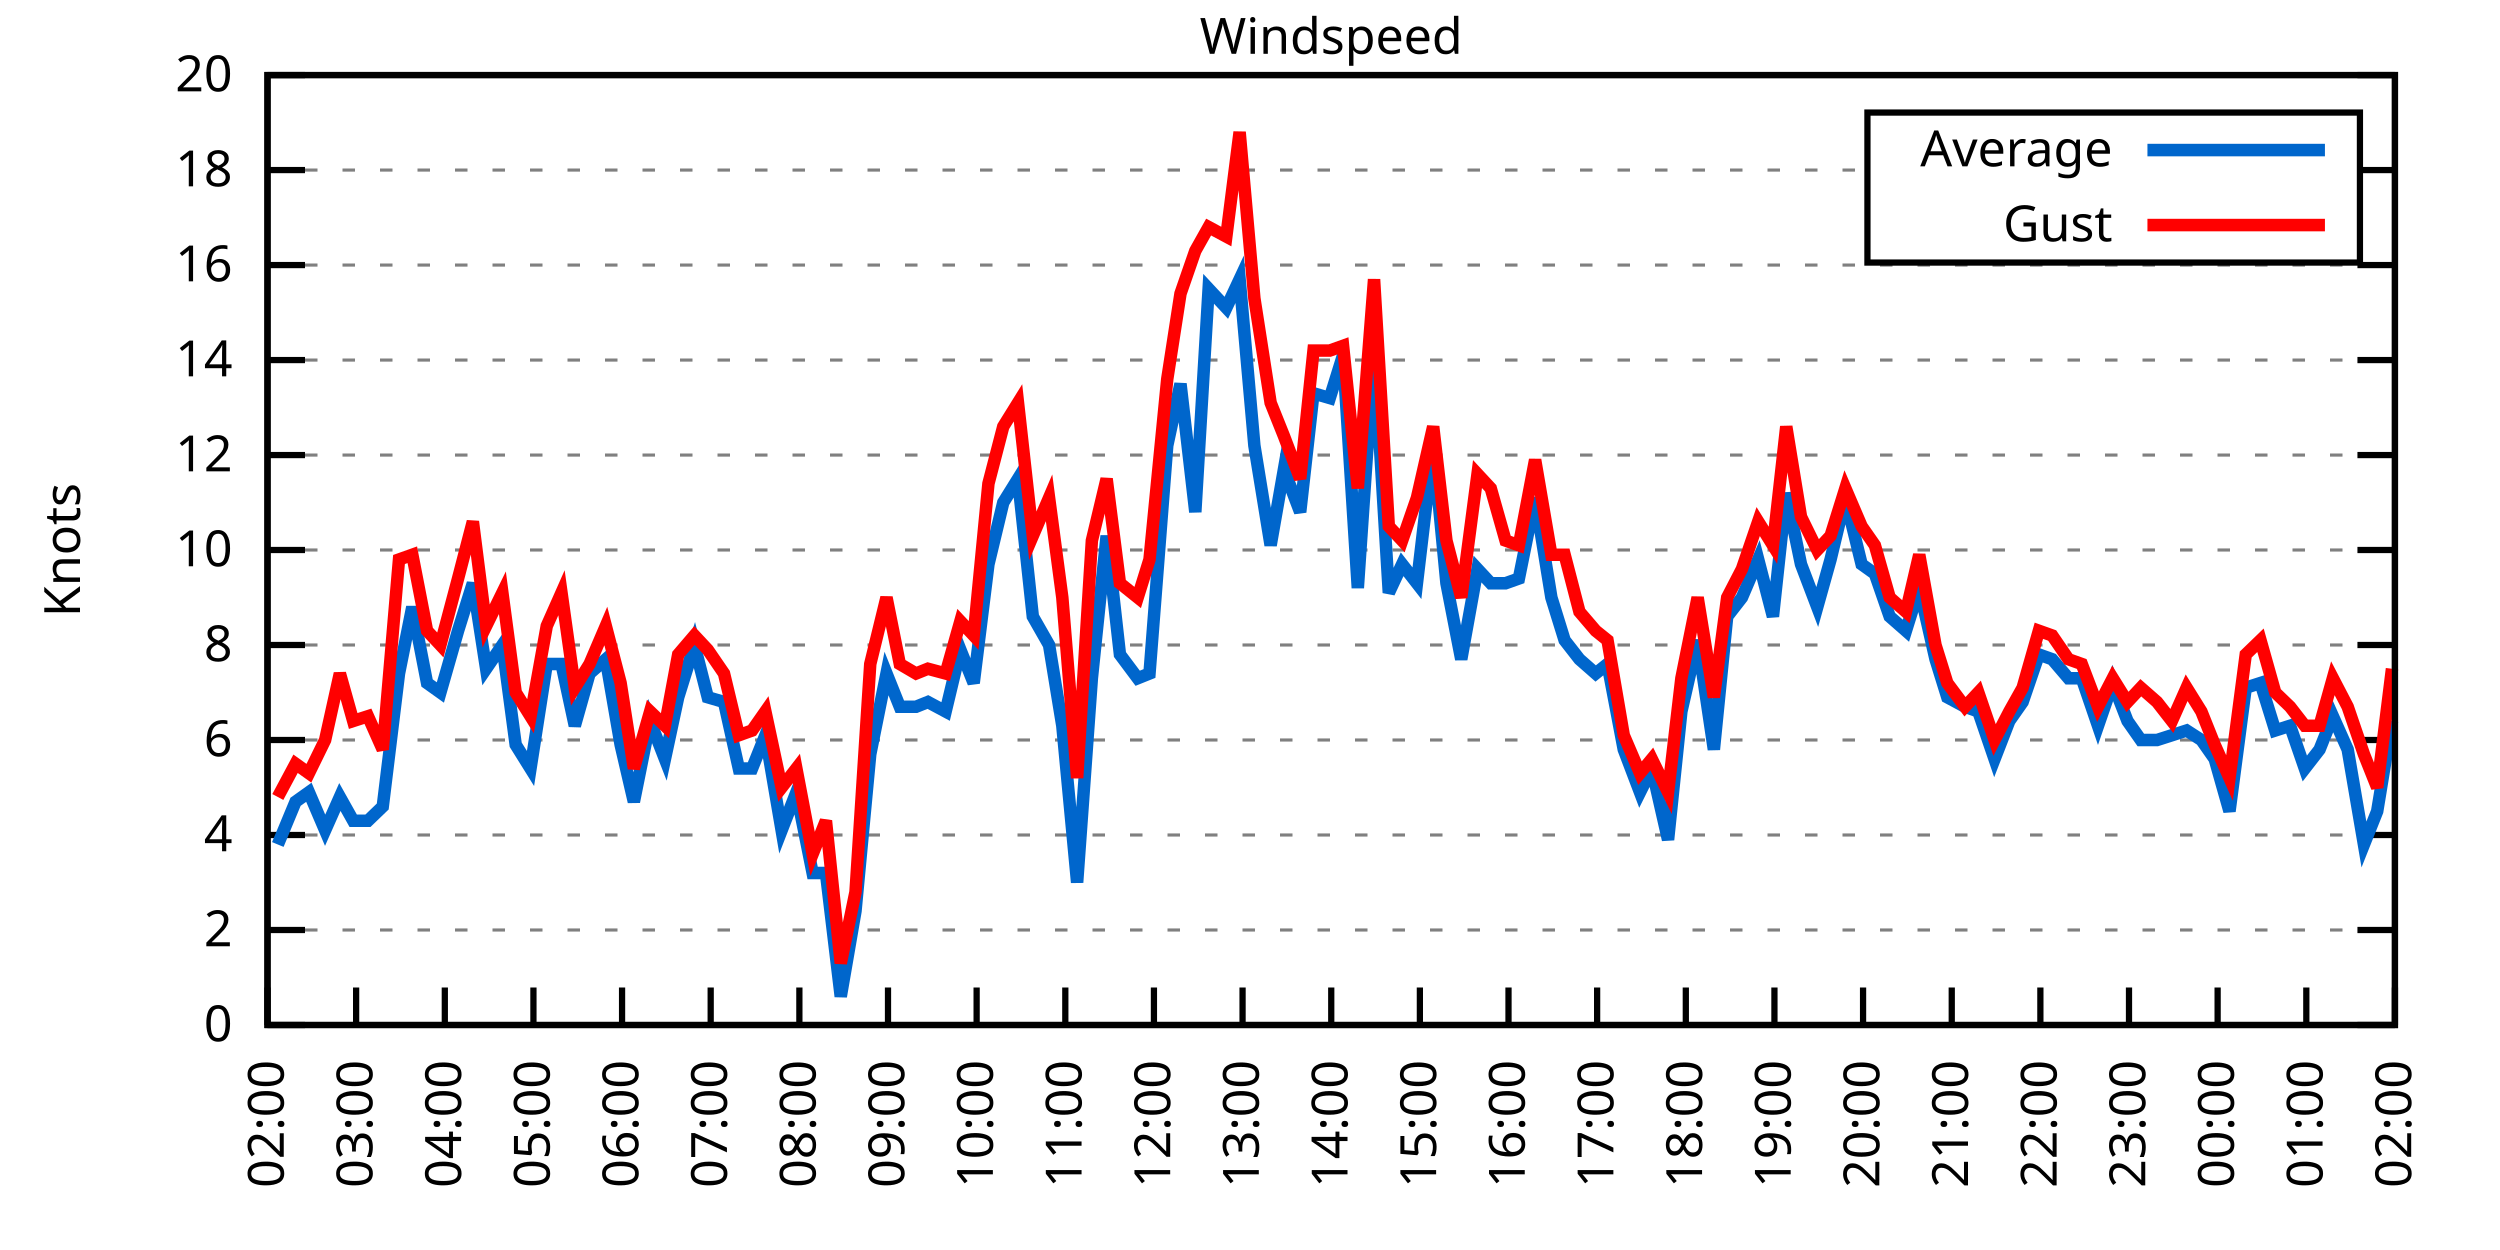
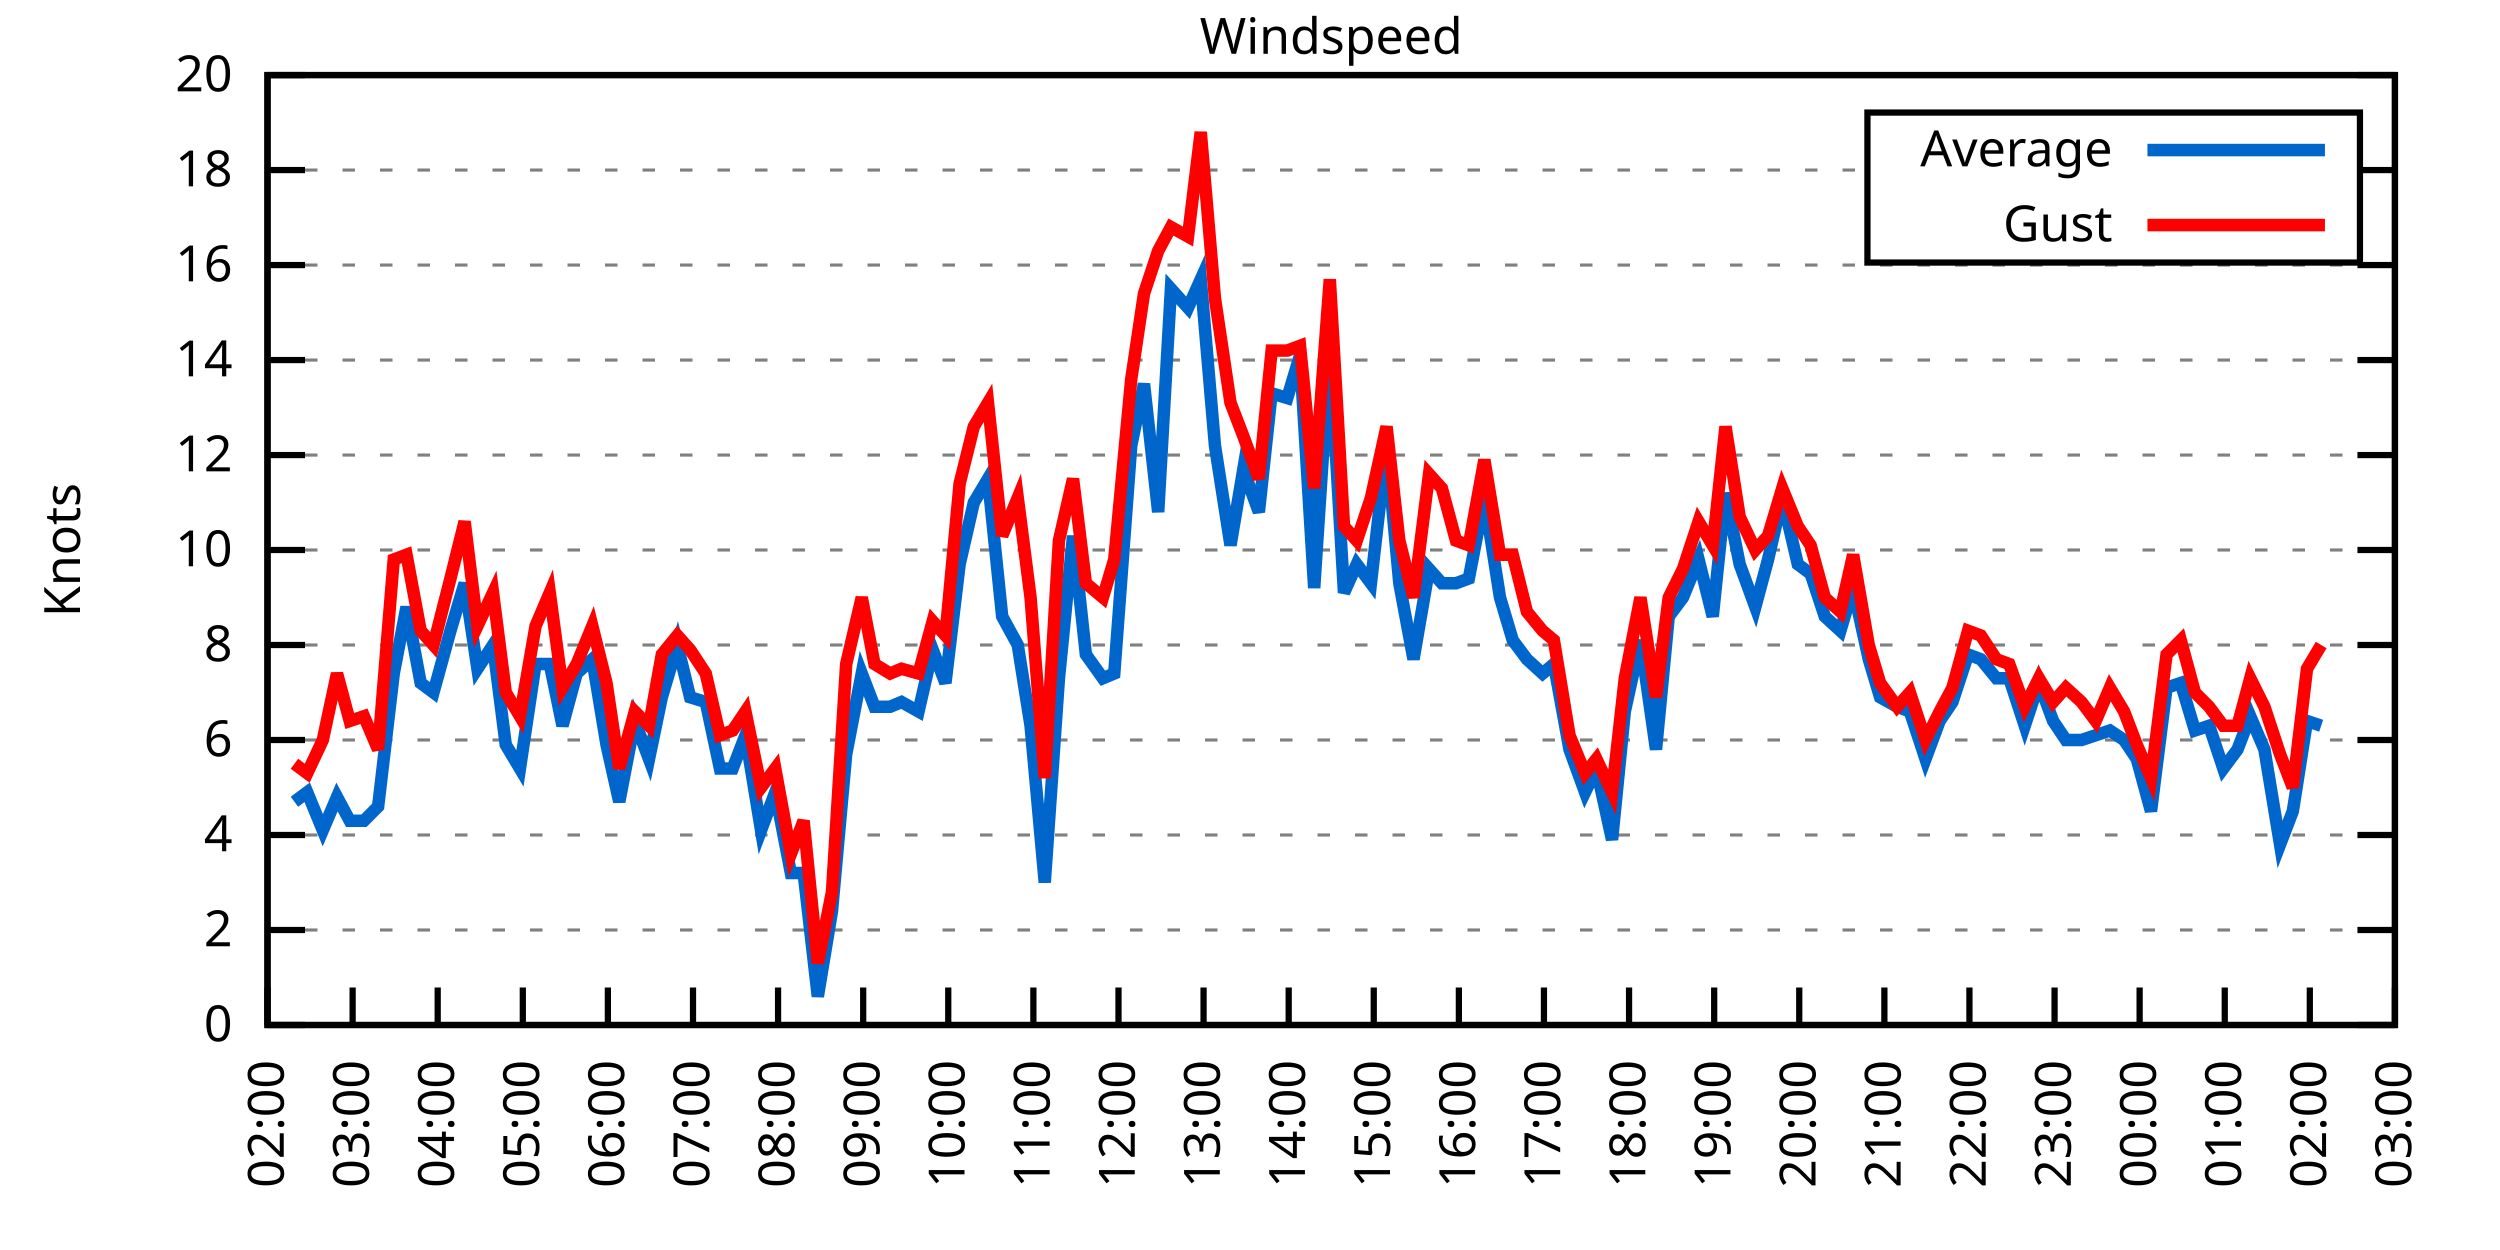
<svg xmlns="http://www.w3.org/2000/svg" xmlns:xlink="http://www.w3.org/1999/xlink" width="400" height="200" viewBox="0 0 400 200">
  <g id="gnuplot_canvas">
    <rect x="0" y="0" width="400" height="200" fill="none" />
    <defs>
      <circle id="gpDot" r="0.5" stroke-width="0.5" stroke="currentColor" />
      <path id="gpPt0" stroke-width="0.333" stroke="currentColor" d="M-1,0 h2 M0,-1 v2" />
      <path id="gpPt1" stroke-width="0.333" stroke="currentColor" d="M-1,-1 L1,1 M1,-1 L-1,1" />
      <path id="gpPt2" stroke-width="0.333" stroke="currentColor" d="M-1,0 L1,0 M0,-1 L0,1 M-1,-1 L1,1 M-1,1 L1,-1" />
      <rect id="gpPt3" stroke-width="0.333" stroke="currentColor" x="-1" y="-1" width="2" height="2" />
      <rect id="gpPt4" stroke-width="0.333" stroke="currentColor" fill="currentColor" x="-1" y="-1" width="2" height="2" />
      <circle id="gpPt5" stroke-width="0.333" stroke="currentColor" cx="0" cy="0" r="1" />
      <use xlink:href="#gpPt5" id="gpPt6" fill="currentColor" stroke="none" />
      <path id="gpPt7" stroke-width="0.333" stroke="currentColor" d="M0,-1.33 L-1.33,0.67 L1.33,0.67 z" />
      <use xlink:href="#gpPt7" id="gpPt8" fill="currentColor" stroke="none" />
      <use xlink:href="#gpPt7" id="gpPt9" stroke="currentColor" transform="rotate(180)" />
      <use xlink:href="#gpPt9" id="gpPt10" fill="currentColor" stroke="none" />
      <use xlink:href="#gpPt3" id="gpPt11" stroke="currentColor" transform="rotate(45)" />
      <use xlink:href="#gpPt11" id="gpPt12" fill="currentColor" stroke="none" />
      <path id="gpPt13" stroke-width="0.333" stroke="currentColor" d="M0,1.330 L1.265,0.411 L0.782,-1.067 L-0.782,-1.076 L-1.265,0.411 z" />
      <use xlink:href="#gpPt13" id="gpPt14" fill="currentColor" stroke="none" />
      <filter id="textbox" filterUnits="objectBoundingBox" x="0" y="0" height="1" width="1">
        <feFlood flood-color="white" flood-opacity="1" result="bgnd" />
        <feComposite in="SourceGraphic" in2="bgnd" operator="atop" />
      </filter>
      <filter id="greybox" filterUnits="objectBoundingBox" x="0" y="0" height="1" width="1">
        <feFlood flood-color="lightgrey" flood-opacity="1" result="grey" />
        <feComposite in="SourceGraphic" in2="grey" operator="atop" />
      </filter>
    </defs>
    <g fill="none" color="white" stroke="currentColor" stroke-width="1.00" stroke-linecap="butt" stroke-linejoin="miter">
</g>
    <g fill="none" color="black" stroke="currentColor" stroke-width="1.00" stroke-linecap="butt" stroke-linejoin="miter">
      <g stroke="none" shape-rendering="crispEdges">
        <polygon fill="rgb(255, 255, 255)" points="42.80,164.00 383.18,164.00 383.18,12.02 42.80,12.02 " />
      </g>
    </g>
    <g fill="none" color="black" stroke="currentColor" stroke-width="1.00" stroke-linecap="butt" stroke-linejoin="miter">
</g>
    <g fill="none" color="black" stroke="black" stroke-width="0.50" stroke-linecap="butt" stroke-linejoin="miter">
</g>
    <g fill="none" color="gray" stroke="currentColor" stroke-width="0.50" stroke-linecap="butt" stroke-linejoin="miter">
      <path stroke="gray" stroke-dasharray="2,4" class="gridline" d="M42.80,164.00 L383.19,164.00  " />
    </g>
    <g fill="none" color="gray" stroke="gray" stroke-width="1.00" stroke-linecap="butt" stroke-linejoin="miter">
</g>
    <g fill="none" color="black" stroke="currentColor" stroke-width="1.00" stroke-linecap="butt" stroke-linejoin="miter">
      <path stroke="black" d="M42.80,164.00 L48.80,164.00 M383.19,164.00 L377.19,164.00  " />
      <g transform="translate(37.20,166.60)" stroke="none" fill="black" font-family="Sans" font-size="8.00" text-anchor="end">
        <text>
          <tspan font-family="Sans"> 0</tspan>
        </text>
      </g>
    </g>
    <g fill="none" color="black" stroke="currentColor" stroke-width="1.00" stroke-linecap="butt" stroke-linejoin="miter">
</g>
    <g fill="none" color="black" stroke="black" stroke-width="0.50" stroke-linecap="butt" stroke-linejoin="miter">
</g>
    <g fill="none" color="gray" stroke="currentColor" stroke-width="0.50" stroke-linecap="butt" stroke-linejoin="miter">
      <path stroke="gray" stroke-dasharray="2,4" class="gridline" d="M42.80,148.80 L383.19,148.80  " />
    </g>
    <g fill="none" color="gray" stroke="gray" stroke-width="1.00" stroke-linecap="butt" stroke-linejoin="miter">
</g>
    <g fill="none" color="black" stroke="currentColor" stroke-width="1.00" stroke-linecap="butt" stroke-linejoin="miter">
      <path stroke="black" d="M42.80,148.80 L48.80,148.80 M383.19,148.80 L377.19,148.80  " />
      <g transform="translate(37.20,151.40)" stroke="none" fill="black" font-family="Sans" font-size="8.00" text-anchor="end">
        <text>
          <tspan font-family="Sans"> 2</tspan>
        </text>
      </g>
    </g>
    <g fill="none" color="black" stroke="currentColor" stroke-width="1.00" stroke-linecap="butt" stroke-linejoin="miter">
</g>
    <g fill="none" color="black" stroke="black" stroke-width="0.50" stroke-linecap="butt" stroke-linejoin="miter">
</g>
    <g fill="none" color="gray" stroke="currentColor" stroke-width="0.50" stroke-linecap="butt" stroke-linejoin="miter">
      <path stroke="gray" stroke-dasharray="2,4" class="gridline" d="M42.80,133.60 L383.19,133.60  " />
    </g>
    <g fill="none" color="gray" stroke="gray" stroke-width="1.00" stroke-linecap="butt" stroke-linejoin="miter">
</g>
    <g fill="none" color="black" stroke="currentColor" stroke-width="1.00" stroke-linecap="butt" stroke-linejoin="miter">
      <path stroke="black" d="M42.80,133.60 L48.80,133.60 M383.19,133.60 L377.19,133.60  " />
      <g transform="translate(37.20,136.20)" stroke="none" fill="black" font-family="Sans" font-size="8.00" text-anchor="end">
        <text>
          <tspan font-family="Sans"> 4</tspan>
        </text>
      </g>
    </g>
    <g fill="none" color="black" stroke="currentColor" stroke-width="1.00" stroke-linecap="butt" stroke-linejoin="miter">
</g>
    <g fill="none" color="black" stroke="black" stroke-width="0.50" stroke-linecap="butt" stroke-linejoin="miter">
</g>
    <g fill="none" color="gray" stroke="currentColor" stroke-width="0.50" stroke-linecap="butt" stroke-linejoin="miter">
      <path stroke="gray" stroke-dasharray="2,4" class="gridline" d="M42.80,118.40 L383.19,118.40  " />
    </g>
    <g fill="none" color="gray" stroke="gray" stroke-width="1.00" stroke-linecap="butt" stroke-linejoin="miter">
</g>
    <g fill="none" color="black" stroke="currentColor" stroke-width="1.00" stroke-linecap="butt" stroke-linejoin="miter">
      <path stroke="black" d="M42.80,118.40 L48.80,118.40 M383.19,118.40 L377.19,118.40  " />
      <g transform="translate(37.20,121.00)" stroke="none" fill="black" font-family="Sans" font-size="8.00" text-anchor="end">
        <text>
          <tspan font-family="Sans"> 6</tspan>
        </text>
      </g>
    </g>
    <g fill="none" color="black" stroke="currentColor" stroke-width="1.00" stroke-linecap="butt" stroke-linejoin="miter">
</g>
    <g fill="none" color="black" stroke="black" stroke-width="0.50" stroke-linecap="butt" stroke-linejoin="miter">
</g>
    <g fill="none" color="gray" stroke="currentColor" stroke-width="0.50" stroke-linecap="butt" stroke-linejoin="miter">
      <path stroke="gray" stroke-dasharray="2,4" class="gridline" d="M42.80,103.20 L383.19,103.20  " />
    </g>
    <g fill="none" color="gray" stroke="gray" stroke-width="1.00" stroke-linecap="butt" stroke-linejoin="miter">
</g>
    <g fill="none" color="black" stroke="currentColor" stroke-width="1.00" stroke-linecap="butt" stroke-linejoin="miter">
      <path stroke="black" d="M42.80,103.20 L48.80,103.20 M383.19,103.20 L377.19,103.20  " />
      <g transform="translate(37.20,105.80)" stroke="none" fill="black" font-family="Sans" font-size="8.00" text-anchor="end">
        <text>
          <tspan font-family="Sans"> 8</tspan>
        </text>
      </g>
    </g>
    <g fill="none" color="black" stroke="currentColor" stroke-width="1.00" stroke-linecap="butt" stroke-linejoin="miter">
</g>
    <g fill="none" color="black" stroke="black" stroke-width="0.50" stroke-linecap="butt" stroke-linejoin="miter">
</g>
    <g fill="none" color="gray" stroke="currentColor" stroke-width="0.50" stroke-linecap="butt" stroke-linejoin="miter">
      <path stroke="gray" stroke-dasharray="2,4" class="gridline" d="M42.80,88.00 L383.19,88.00  " />
    </g>
    <g fill="none" color="gray" stroke="gray" stroke-width="1.00" stroke-linecap="butt" stroke-linejoin="miter">
</g>
    <g fill="none" color="black" stroke="currentColor" stroke-width="1.00" stroke-linecap="butt" stroke-linejoin="miter">
      <path stroke="black" d="M42.80,88.00 L48.80,88.00 M383.19,88.00 L377.19,88.00  " />
      <g transform="translate(37.20,90.60)" stroke="none" fill="black" font-family="Sans" font-size="8.00" text-anchor="end">
        <text>
          <tspan font-family="Sans"> 10</tspan>
        </text>
      </g>
    </g>
    <g fill="none" color="black" stroke="currentColor" stroke-width="1.00" stroke-linecap="butt" stroke-linejoin="miter">
</g>
    <g fill="none" color="black" stroke="black" stroke-width="0.50" stroke-linecap="butt" stroke-linejoin="miter">
</g>
    <g fill="none" color="gray" stroke="currentColor" stroke-width="0.50" stroke-linecap="butt" stroke-linejoin="miter">
      <path stroke="gray" stroke-dasharray="2,4" class="gridline" d="M42.80,72.81 L383.19,72.81  " />
    </g>
    <g fill="none" color="gray" stroke="gray" stroke-width="1.00" stroke-linecap="butt" stroke-linejoin="miter">
</g>
    <g fill="none" color="black" stroke="currentColor" stroke-width="1.00" stroke-linecap="butt" stroke-linejoin="miter">
      <path stroke="black" d="M42.80,72.81 L48.80,72.81 M383.19,72.81 L377.19,72.81  " />
      <g transform="translate(37.20,75.41)" stroke="none" fill="black" font-family="Sans" font-size="8.00" text-anchor="end">
        <text>
          <tspan font-family="Sans"> 12</tspan>
        </text>
      </g>
    </g>
    <g fill="none" color="black" stroke="currentColor" stroke-width="1.00" stroke-linecap="butt" stroke-linejoin="miter">
</g>
    <g fill="none" color="black" stroke="black" stroke-width="0.50" stroke-linecap="butt" stroke-linejoin="miter">
</g>
    <g fill="none" color="gray" stroke="currentColor" stroke-width="0.50" stroke-linecap="butt" stroke-linejoin="miter">
      <path stroke="gray" stroke-dasharray="2,4" class="gridline" d="M42.80,57.61 L383.19,57.61  " />
    </g>
    <g fill="none" color="gray" stroke="gray" stroke-width="1.00" stroke-linecap="butt" stroke-linejoin="miter">
</g>
    <g fill="none" color="black" stroke="currentColor" stroke-width="1.00" stroke-linecap="butt" stroke-linejoin="miter">
      <path stroke="black" d="M42.80,57.61 L48.80,57.61 M383.19,57.61 L377.19,57.61  " />
      <g transform="translate(37.20,60.21)" stroke="none" fill="black" font-family="Sans" font-size="8.00" text-anchor="end">
        <text>
          <tspan font-family="Sans"> 14</tspan>
        </text>
      </g>
    </g>
    <g fill="none" color="black" stroke="currentColor" stroke-width="1.00" stroke-linecap="butt" stroke-linejoin="miter">
</g>
    <g fill="none" color="black" stroke="black" stroke-width="0.50" stroke-linecap="butt" stroke-linejoin="miter">
</g>
    <g fill="none" color="gray" stroke="currentColor" stroke-width="0.50" stroke-linecap="butt" stroke-linejoin="miter">
      <path stroke="gray" stroke-dasharray="2,4" class="gridline" d="M42.80,42.41 L383.19,42.41  " />
    </g>
    <g fill="none" color="gray" stroke="gray" stroke-width="1.00" stroke-linecap="butt" stroke-linejoin="miter">
</g>
    <g fill="none" color="black" stroke="currentColor" stroke-width="1.00" stroke-linecap="butt" stroke-linejoin="miter">
      <path stroke="black" d="M42.80,42.41 L48.80,42.41 M383.19,42.41 L377.19,42.41  " />
      <g transform="translate(37.20,45.01)" stroke="none" fill="black" font-family="Sans" font-size="8.00" text-anchor="end">
        <text>
          <tspan font-family="Sans"> 16</tspan>
        </text>
      </g>
    </g>
    <g fill="none" color="black" stroke="currentColor" stroke-width="1.00" stroke-linecap="butt" stroke-linejoin="miter">
</g>
    <g fill="none" color="black" stroke="black" stroke-width="0.50" stroke-linecap="butt" stroke-linejoin="miter">
</g>
    <g fill="none" color="gray" stroke="currentColor" stroke-width="0.50" stroke-linecap="butt" stroke-linejoin="miter">
      <path stroke="gray" stroke-dasharray="2,4" class="gridline" d="M42.80,27.21 L298.79,27.21 M377.59,27.21 L383.19,27.21  " />
    </g>
    <g fill="none" color="gray" stroke="gray" stroke-width="1.00" stroke-linecap="butt" stroke-linejoin="miter">
</g>
    <g fill="none" color="black" stroke="currentColor" stroke-width="1.00" stroke-linecap="butt" stroke-linejoin="miter">
      <path stroke="black" d="M42.80,27.21 L48.80,27.21 M383.19,27.21 L377.19,27.21  " />
      <g transform="translate(37.20,29.81)" stroke="none" fill="black" font-family="Sans" font-size="8.00" text-anchor="end">
        <text>
          <tspan font-family="Sans"> 18</tspan>
        </text>
      </g>
    </g>
    <g fill="none" color="black" stroke="currentColor" stroke-width="1.00" stroke-linecap="butt" stroke-linejoin="miter">
</g>
    <g fill="none" color="black" stroke="black" stroke-width="0.50" stroke-linecap="butt" stroke-linejoin="miter">
</g>
    <g fill="none" color="gray" stroke="currentColor" stroke-width="0.50" stroke-linecap="butt" stroke-linejoin="miter">
      <path stroke="gray" stroke-dasharray="2,4" class="gridline" d="M42.80,12.01 L383.19,12.01  " />
    </g>
    <g fill="none" color="gray" stroke="gray" stroke-width="1.00" stroke-linecap="butt" stroke-linejoin="miter">
</g>
    <g fill="none" color="black" stroke="currentColor" stroke-width="1.00" stroke-linecap="butt" stroke-linejoin="miter">
      <path stroke="black" d="M42.80,12.01 L48.80,12.01 M383.19,12.01 L377.19,12.01  " />
      <g transform="translate(37.20,14.61)" stroke="none" fill="black" font-family="Sans" font-size="8.00" text-anchor="end">
        <text>
          <tspan font-family="Sans"> 20</tspan>
        </text>
      </g>
    </g>
    <g fill="none" color="black" stroke="currentColor" stroke-width="1.00" stroke-linecap="butt" stroke-linejoin="miter">
      <path stroke="black" d="M42.80,164.00 L42.80,158.00  " />
      <g transform="translate(45.40,169.60) rotate(270.00)" stroke="none" fill="black" font-family="Sans" font-size="8.00" text-anchor="end">
        <text>
          <tspan font-family="Sans">02:00</tspan>
        </text>
      </g>
    </g>
    <g fill="none" color="black" stroke="currentColor" stroke-width="1.00" stroke-linecap="butt" stroke-linejoin="miter">
-       <path stroke="black" d="M56.98,164.00 L56.98,158.00  " />
-       <g transform="translate(59.58,169.60) rotate(270.00)" stroke="none" fill="black" font-family="Sans" font-size="8.00" text-anchor="end">
+       <path stroke="black" d="M56.42,164.00 L56.42,158.00  " />
+       <g transform="translate(59.02,169.60) rotate(270.00)" stroke="none" fill="black" font-family="Sans" font-size="8.00" text-anchor="end">
        <text>
          <tspan font-family="Sans">03:00</tspan>
        </text>
      </g>
    </g>
    <g fill="none" color="black" stroke="currentColor" stroke-width="1.00" stroke-linecap="butt" stroke-linejoin="miter">
-       <path stroke="black" d="M71.17,164.00 L71.17,158.00  " />
-       <g transform="translate(73.77,169.60) rotate(270.00)" stroke="none" fill="black" font-family="Sans" font-size="8.00" text-anchor="end">
+       <path stroke="black" d="M70.03,164.00 L70.03,158.00  " />
+       <g transform="translate(72.63,169.60) rotate(270.00)" stroke="none" fill="black" font-family="Sans" font-size="8.00" text-anchor="end">
        <text>
          <tspan font-family="Sans">04:00</tspan>
        </text>
      </g>
    </g>
    <g fill="none" color="black" stroke="currentColor" stroke-width="1.00" stroke-linecap="butt" stroke-linejoin="miter">
-       <path stroke="black" d="M85.35,164.00 L85.35,158.00  " />
-       <g transform="translate(87.95,169.60) rotate(270.00)" stroke="none" fill="black" font-family="Sans" font-size="8.00" text-anchor="end">
+       <path stroke="black" d="M83.65,164.00 L83.65,158.00  " />
+       <g transform="translate(86.25,169.60) rotate(270.00)" stroke="none" fill="black" font-family="Sans" font-size="8.00" text-anchor="end">
        <text>
          <tspan font-family="Sans">05:00</tspan>
        </text>
      </g>
    </g>
    <g fill="none" color="black" stroke="currentColor" stroke-width="1.00" stroke-linecap="butt" stroke-linejoin="miter">
-       <path stroke="black" d="M99.53,164.00 L99.53,158.00  " />
-       <g transform="translate(102.13,169.60) rotate(270.00)" stroke="none" fill="black" font-family="Sans" font-size="8.00" text-anchor="end">
+       <path stroke="black" d="M97.26,164.00 L97.26,158.00  " />
+       <g transform="translate(99.86,169.60) rotate(270.00)" stroke="none" fill="black" font-family="Sans" font-size="8.00" text-anchor="end">
        <text>
          <tspan font-family="Sans">06:00</tspan>
        </text>
      </g>
    </g>
    <g fill="none" color="black" stroke="currentColor" stroke-width="1.00" stroke-linecap="butt" stroke-linejoin="miter">
-       <path stroke="black" d="M113.71,164.00 L113.71,158.00  " />
-       <g transform="translate(116.31,169.60) rotate(270.00)" stroke="none" fill="black" font-family="Sans" font-size="8.00" text-anchor="end">
+       <path stroke="black" d="M110.88,164.00 L110.88,158.00  " />
+       <g transform="translate(113.48,169.60) rotate(270.00)" stroke="none" fill="black" font-family="Sans" font-size="8.00" text-anchor="end">
        <text>
          <tspan font-family="Sans">07:00</tspan>
        </text>
      </g>
    </g>
    <g fill="none" color="black" stroke="currentColor" stroke-width="1.00" stroke-linecap="butt" stroke-linejoin="miter">
-       <path stroke="black" d="M127.90,164.00 L127.90,158.00  " />
-       <g transform="translate(130.50,169.60) rotate(270.00)" stroke="none" fill="black" font-family="Sans" font-size="8.00" text-anchor="end">
+       <path stroke="black" d="M124.49,164.00 L124.49,158.00  " />
+       <g transform="translate(127.09,169.60) rotate(270.00)" stroke="none" fill="black" font-family="Sans" font-size="8.00" text-anchor="end">
        <text>
          <tspan font-family="Sans">08:00</tspan>
        </text>
      </g>
    </g>
    <g fill="none" color="black" stroke="currentColor" stroke-width="1.00" stroke-linecap="butt" stroke-linejoin="miter">
-       <path stroke="black" d="M142.08,164.00 L142.08,158.00  " />
-       <g transform="translate(144.68,169.60) rotate(270.00)" stroke="none" fill="black" font-family="Sans" font-size="8.00" text-anchor="end">
+       <path stroke="black" d="M138.11,164.00 L138.11,158.00  " />
+       <g transform="translate(140.71,169.60) rotate(270.00)" stroke="none" fill="black" font-family="Sans" font-size="8.00" text-anchor="end">
        <text>
          <tspan font-family="Sans">09:00</tspan>
        </text>
      </g>
    </g>
    <g fill="none" color="black" stroke="currentColor" stroke-width="1.00" stroke-linecap="butt" stroke-linejoin="miter">
-       <path stroke="black" d="M156.26,164.00 L156.26,158.00  " />
-       <g transform="translate(158.86,169.60) rotate(270.00)" stroke="none" fill="black" font-family="Sans" font-size="8.00" text-anchor="end">
+       <path stroke="black" d="M151.72,164.00 L151.72,158.00  " />
+       <g transform="translate(154.32,169.60) rotate(270.00)" stroke="none" fill="black" font-family="Sans" font-size="8.00" text-anchor="end">
        <text>
          <tspan font-family="Sans">10:00</tspan>
        </text>
      </g>
    </g>
    <g fill="none" color="black" stroke="currentColor" stroke-width="1.00" stroke-linecap="butt" stroke-linejoin="miter">
-       <path stroke="black" d="M170.45,164.00 L170.45,158.00  " />
-       <g transform="translate(173.05,169.60) rotate(270.00)" stroke="none" fill="black" font-family="Sans" font-size="8.00" text-anchor="end">
+       <path stroke="black" d="M165.34,164.00 L165.34,158.00  " />
+       <g transform="translate(167.94,169.60) rotate(270.00)" stroke="none" fill="black" font-family="Sans" font-size="8.00" text-anchor="end">
        <text>
          <tspan font-family="Sans">11:00</tspan>
        </text>
      </g>
    </g>
    <g fill="none" color="black" stroke="currentColor" stroke-width="1.00" stroke-linecap="butt" stroke-linejoin="miter">
-       <path stroke="black" d="M184.63,164.00 L184.63,158.00  " />
-       <g transform="translate(187.23,169.60) rotate(270.00)" stroke="none" fill="black" font-family="Sans" font-size="8.00" text-anchor="end">
+       <path stroke="black" d="M178.96,164.00 L178.96,158.00  " />
+       <g transform="translate(181.56,169.60) rotate(270.00)" stroke="none" fill="black" font-family="Sans" font-size="8.00" text-anchor="end">
        <text>
          <tspan font-family="Sans">12:00</tspan>
        </text>
      </g>
    </g>
    <g fill="none" color="black" stroke="currentColor" stroke-width="1.00" stroke-linecap="butt" stroke-linejoin="miter">
-       <path stroke="black" d="M198.81,164.00 L198.81,158.00  " />
-       <g transform="translate(201.41,169.60) rotate(270.00)" stroke="none" fill="black" font-family="Sans" font-size="8.00" text-anchor="end">
+       <path stroke="black" d="M192.57,164.00 L192.57,158.00  " />
+       <g transform="translate(195.17,169.60) rotate(270.00)" stroke="none" fill="black" font-family="Sans" font-size="8.00" text-anchor="end">
        <text>
          <tspan font-family="Sans">13:00</tspan>
        </text>
      </g>
    </g>
    <g fill="none" color="black" stroke="currentColor" stroke-width="1.00" stroke-linecap="butt" stroke-linejoin="miter">
-       <path stroke="black" d="M213.00,164.00 L213.00,158.00  " />
-       <g transform="translate(215.60,169.60) rotate(270.00)" stroke="none" fill="black" font-family="Sans" font-size="8.00" text-anchor="end">
+       <path stroke="black" d="M206.19,164.00 L206.19,158.00  " />
+       <g transform="translate(208.79,169.60) rotate(270.00)" stroke="none" fill="black" font-family="Sans" font-size="8.00" text-anchor="end">
        <text>
          <tspan font-family="Sans">14:00</tspan>
        </text>
      </g>
    </g>
    <g fill="none" color="black" stroke="currentColor" stroke-width="1.00" stroke-linecap="butt" stroke-linejoin="miter">
-       <path stroke="black" d="M227.18,164.00 L227.18,158.00  " />
-       <g transform="translate(229.78,169.60) rotate(270.00)" stroke="none" fill="black" font-family="Sans" font-size="8.00" text-anchor="end">
+       <path stroke="black" d="M219.80,164.00 L219.80,158.00  " />
+       <g transform="translate(222.40,169.60) rotate(270.00)" stroke="none" fill="black" font-family="Sans" font-size="8.00" text-anchor="end">
        <text>
          <tspan font-family="Sans">15:00</tspan>
        </text>
      </g>
    </g>
    <g fill="none" color="black" stroke="currentColor" stroke-width="1.00" stroke-linecap="butt" stroke-linejoin="miter">
-       <path stroke="black" d="M241.36,164.00 L241.36,158.00  " />
-       <g transform="translate(243.96,169.60) rotate(270.00)" stroke="none" fill="black" font-family="Sans" font-size="8.00" text-anchor="end">
+       <path stroke="black" d="M233.42,164.00 L233.42,158.00  " />
+       <g transform="translate(236.02,169.60) rotate(270.00)" stroke="none" fill="black" font-family="Sans" font-size="8.00" text-anchor="end">
        <text>
          <tspan font-family="Sans">16:00</tspan>
        </text>
      </g>
    </g>
    <g fill="none" color="black" stroke="currentColor" stroke-width="1.00" stroke-linecap="butt" stroke-linejoin="miter">
-       <path stroke="black" d="M255.54,164.00 L255.54,158.00  " />
-       <g transform="translate(258.14,169.60) rotate(270.00)" stroke="none" fill="black" font-family="Sans" font-size="8.00" text-anchor="end">
+       <path stroke="black" d="M247.03,164.00 L247.03,158.00  " />
+       <g transform="translate(249.63,169.60) rotate(270.00)" stroke="none" fill="black" font-family="Sans" font-size="8.00" text-anchor="end">
        <text>
          <tspan font-family="Sans">17:00</tspan>
        </text>
      </g>
    </g>
    <g fill="none" color="black" stroke="currentColor" stroke-width="1.00" stroke-linecap="butt" stroke-linejoin="miter">
-       <path stroke="black" d="M269.73,164.00 L269.73,158.00  " />
-       <g transform="translate(272.33,169.60) rotate(270.00)" stroke="none" fill="black" font-family="Sans" font-size="8.00" text-anchor="end">
+       <path stroke="black" d="M260.65,164.00 L260.65,158.00  " />
+       <g transform="translate(263.25,169.60) rotate(270.00)" stroke="none" fill="black" font-family="Sans" font-size="8.00" text-anchor="end">
        <text>
          <tspan font-family="Sans">18:00</tspan>
        </text>
      </g>
    </g>
    <g fill="none" color="black" stroke="currentColor" stroke-width="1.00" stroke-linecap="butt" stroke-linejoin="miter">
-       <path stroke="black" d="M283.91,164.00 L283.91,158.00  " />
-       <g transform="translate(286.51,169.60) rotate(270.00)" stroke="none" fill="black" font-family="Sans" font-size="8.00" text-anchor="end">
+       <path stroke="black" d="M274.27,164.00 L274.27,158.00  " />
+       <g transform="translate(276.87,169.60) rotate(270.00)" stroke="none" fill="black" font-family="Sans" font-size="8.00" text-anchor="end">
        <text>
          <tspan font-family="Sans">19:00</tspan>
        </text>
      </g>
    </g>
    <g fill="none" color="black" stroke="currentColor" stroke-width="1.00" stroke-linecap="butt" stroke-linejoin="miter">
-       <path stroke="black" d="M298.09,164.00 L298.09,158.00  " />
-       <g transform="translate(300.69,169.60) rotate(270.00)" stroke="none" fill="black" font-family="Sans" font-size="8.00" text-anchor="end">
+       <path stroke="black" d="M287.88,164.00 L287.88,158.00  " />
+       <g transform="translate(290.48,169.60) rotate(270.00)" stroke="none" fill="black" font-family="Sans" font-size="8.00" text-anchor="end">
        <text>
          <tspan font-family="Sans">20:00</tspan>
        </text>
      </g>
    </g>
    <g fill="none" color="black" stroke="currentColor" stroke-width="1.00" stroke-linecap="butt" stroke-linejoin="miter">
-       <path stroke="black" d="M312.28,164.00 L312.28,158.00  " />
-       <g transform="translate(314.88,169.60) rotate(270.00)" stroke="none" fill="black" font-family="Sans" font-size="8.00" text-anchor="end">
+       <path stroke="black" d="M301.50,164.00 L301.50,158.00  " />
+       <g transform="translate(304.10,169.60) rotate(270.00)" stroke="none" fill="black" font-family="Sans" font-size="8.00" text-anchor="end">
        <text>
          <tspan font-family="Sans">21:00</tspan>
        </text>
      </g>
    </g>
    <g fill="none" color="black" stroke="currentColor" stroke-width="1.00" stroke-linecap="butt" stroke-linejoin="miter">
-       <path stroke="black" d="M326.46,164.00 L326.46,158.00  " />
-       <g transform="translate(329.06,169.60) rotate(270.00)" stroke="none" fill="black" font-family="Sans" font-size="8.00" text-anchor="end">
+       <path stroke="black" d="M315.11,164.00 L315.11,158.00  " />
+       <g transform="translate(317.71,169.60) rotate(270.00)" stroke="none" fill="black" font-family="Sans" font-size="8.00" text-anchor="end">
        <text>
          <tspan font-family="Sans">22:00</tspan>
        </text>
      </g>
    </g>
    <g fill="none" color="black" stroke="currentColor" stroke-width="1.00" stroke-linecap="butt" stroke-linejoin="miter">
-       <path stroke="black" d="M340.64,164.00 L340.64,158.00  " />
-       <g transform="translate(343.24,169.60) rotate(270.00)" stroke="none" fill="black" font-family="Sans" font-size="8.00" text-anchor="end">
+       <path stroke="black" d="M328.73,164.00 L328.73,158.00  " />
+       <g transform="translate(331.33,169.60) rotate(270.00)" stroke="none" fill="black" font-family="Sans" font-size="8.00" text-anchor="end">
        <text>
          <tspan font-family="Sans">23:00</tspan>
        </text>
      </g>
    </g>
    <g fill="none" color="black" stroke="currentColor" stroke-width="1.00" stroke-linecap="butt" stroke-linejoin="miter">
-       <path stroke="black" d="M354.82,164.00 L354.82,158.00  " />
-       <g transform="translate(357.42,169.60) rotate(270.00)" stroke="none" fill="black" font-family="Sans" font-size="8.00" text-anchor="end">
+       <path stroke="black" d="M342.34,164.00 L342.34,158.00  " />
+       <g transform="translate(344.94,169.60) rotate(270.00)" stroke="none" fill="black" font-family="Sans" font-size="8.00" text-anchor="end">
        <text>
          <tspan font-family="Sans">00:00</tspan>
        </text>
      </g>
    </g>
    <g fill="none" color="black" stroke="currentColor" stroke-width="1.00" stroke-linecap="butt" stroke-linejoin="miter">
-       <path stroke="black" d="M369.01,164.00 L369.01,158.00  " />
-       <g transform="translate(371.61,169.60) rotate(270.00)" stroke="none" fill="black" font-family="Sans" font-size="8.00" text-anchor="end">
+       <path stroke="black" d="M355.96,164.00 L355.96,158.00  " />
+       <g transform="translate(358.56,169.60) rotate(270.00)" stroke="none" fill="black" font-family="Sans" font-size="8.00" text-anchor="end">
        <text>
          <tspan font-family="Sans">01:00</tspan>
+         </text>
+       </g>
+     </g>
+     <g fill="none" color="black" stroke="currentColor" stroke-width="1.00" stroke-linecap="butt" stroke-linejoin="miter">
+       <path stroke="black" d="M369.57,164.00 L369.57,158.00  " />
+       <g transform="translate(372.17,169.60) rotate(270.00)" stroke="none" fill="black" font-family="Sans" font-size="8.00" text-anchor="end">
+         <text>
+           <tspan font-family="Sans">02:00</tspan>
        </text>
      </g>
    </g>
    <g fill="none" color="black" stroke="currentColor" stroke-width="1.00" stroke-linecap="butt" stroke-linejoin="miter">
      <path stroke="black" d="M383.19,164.00 L383.19,158.00  " />
      <g transform="translate(385.79,169.60) rotate(270.00)" stroke="none" fill="black" font-family="Sans" font-size="8.00" text-anchor="end">
        <text>
-           <tspan font-family="Sans">02:00</tspan>
+           <tspan font-family="Sans">03:00</tspan>
        </text>
      </g>
    </g>
    <g fill="none" color="black" stroke="currentColor" stroke-width="1.00" stroke-linecap="butt" stroke-linejoin="miter">
</g>
    <g fill="none" color="black" stroke="currentColor" stroke-width="1.00" stroke-linecap="butt" stroke-linejoin="miter">
      <path stroke="black" d="M42.80,12.01 L42.80,164.00 L383.19,164.00 L383.19,12.01 L42.80,12.01 Z  " />
    </g>
    <g fill="none" color="black" stroke="currentColor" stroke-width="1.00" stroke-linecap="butt" stroke-linejoin="miter">
</g>
    <g fill="none" color="black" stroke="currentColor" stroke-width="1.00" stroke-linecap="butt" stroke-linejoin="miter">
      <path stroke="black" d="M298.79,42.01 L298.79,18.01 L377.59,18.01 L377.59,42.01 L298.79,42.01 Z  " />
    </g>
    <g id="Windspeed_plot_1">
      <g fill="none" color="white" stroke="black" stroke-width="2.00" stroke-linecap="butt" stroke-linejoin="miter">
</g>
      <g fill="none" color="black" stroke="currentColor" stroke-width="2.00" stroke-linecap="butt" stroke-linejoin="miter">
        <g transform="translate(337.99,26.61)" stroke="none" fill="black" font-family="Sans" font-size="8.00" text-anchor="end">
          <text>
            <tspan font-family="Sans">Average</tspan>
          </text>
        </g>
      </g>
      <g fill="none" color="black" stroke="currentColor" stroke-width="2.00" stroke-linecap="butt" stroke-linejoin="miter">
-         <path stroke="rgb(  0, 102, 204)" d="M343.59,24.01 L371.99,24.01 M44.45,135.12 L47.29,128.28 L49.42,126.76 L52.02,132.84 L54.38,127.52 L56.51,131.32   L58.87,131.32 L61.24,129.04 L63.84,107.76 L65.97,97.12 L68.33,109.28 L70.46,110.80 L73.29,100.92 L75.66,93.32   L77.78,107.00 L80.38,103.20 L82.51,119.16 L84.88,122.96 L87.48,106.24 L89.84,106.24 L91.97,116.12 L94.33,107.76   L96.93,105.48 L99.30,119.16 L101.42,128.28 L104.02,115.36 L106.39,121.44 L108.51,111.56 L111.11,103.20 L113.24,111.56   L115.84,112.32 L118.21,122.96 L120.33,122.96 L122.46,117.64 L125.06,132.84 L127.42,126.76 L130.02,139.68 L132.15,139.68   L134.52,159.44 L136.88,145.76 L139.24,120.68 L141.84,107.76 L143.97,113.08 L146.57,113.08 L148.46,112.32 L151.30,113.84   L153.66,103.96 L155.79,109.28 L158.15,90.28 L160.52,80.41 L162.88,76.61 L165.25,98.64 L167.85,103.20 L169.97,116.12   L172.34,141.20 L174.70,108.52 L177.06,85.73 L179.19,104.72 L182.03,108.52 L183.92,107.76 L186.76,71.29 L188.88,61.41   L191.25,81.93 L193.38,46.21 L196.21,49.25 L198.34,44.69 L200.70,71.29 L203.30,87.25 L205.43,75.09 L208.03,81.93   L210.16,62.93 L212.76,63.69 L214.89,56.85 L217.25,94.08 L219.85,56.09 L222.21,94.84 L224.34,90.28 L226.71,93.32   L229.31,71.29 L231.43,93.32 L233.80,105.48 L236.40,91.04 L238.52,93.32 L240.89,93.32 L243.02,92.56 L245.62,79.65   L248.22,95.60 L250.34,102.44 L252.71,105.48 L255.31,107.76 L257.20,106.24 L259.80,119.92 L262.40,126.76 L264.29,122.96   L266.89,134.36 L269.02,113.84 L271.62,102.44 L274.22,119.92 L276.35,98.64 L278.71,95.60 L281.31,89.52 L283.67,98.64   L285.80,78.89 L288.16,90.28 L290.76,97.12 L292.89,89.52 L295.26,79.65 L297.86,90.28 L299.98,91.80 L302.35,98.64   L304.95,100.92 L307.08,94.08 L309.68,105.48 L311.57,111.56 L314.40,113.08 L316.53,113.84 L319.13,121.44 L321.49,115.36   L323.62,112.32 L326.22,104.72 L328.35,105.48 L330.95,108.52 L333.08,108.52 L335.68,116.12 L338.04,109.28 L340.40,115.36   L342.53,118.40 L345.13,118.40 L347.50,117.64 L349.86,116.88 L352.22,118.40 L354.35,121.44 L356.72,129.80 L359.32,110.04   L361.68,109.28 L364.04,116.88 L366.41,116.12 L368.77,122.96 L371.13,119.92 L373.26,114.60 L375.63,119.92 L378.23,135.12   L380.35,129.80 L382.72,115.36  " />
+         <path stroke="rgb(  0, 102, 204)" d="M343.59,24.01 L371.99,24.01 M47.11,128.28 L49.15,126.76 L51.65,132.84 L53.92,127.52 L55.96,131.32 L58.23,131.32   L60.50,129.04 L63.00,107.76 L65.04,97.12 L67.31,109.28 L69.35,110.80 L72.07,100.92 L74.34,93.32 L76.39,107.00   L78.88,103.20 L80.92,119.16 L83.19,122.96 L85.69,106.24 L87.96,106.24 L90.00,116.12 L92.27,107.76 L94.77,105.48   L97.04,119.16 L99.08,128.28 L101.57,115.36 L103.84,121.44 L105.89,111.56 L108.38,103.20 L110.42,111.56 L112.92,112.32   L115.19,122.96 L117.23,122.96 L119.27,117.64 L121.77,132.84 L124.04,126.76 L126.54,139.68 L128.58,139.68 L130.85,159.44   L133.12,145.76 L135.39,120.68 L137.88,107.76 L139.92,113.08 L142.42,113.08 L144.24,112.32 L146.96,113.84 L149.23,103.96   L151.27,109.28 L153.54,90.28 L155.81,80.41 L158.08,76.61 L160.35,98.64 L162.84,103.20 L164.89,116.12 L167.16,141.20   L169.43,108.52 L171.69,85.73 L173.74,104.72 L176.46,108.52 L178.28,107.76 L181.00,71.29 L183.04,61.41 L185.31,81.93   L187.35,46.21 L190.08,49.25 L192.12,44.69 L194.39,71.29 L196.88,87.25 L198.93,75.09 L201.42,81.93 L203.46,62.93   L205.96,63.69 L208.00,56.85 L210.27,94.08 L212.77,56.09 L215.04,94.84 L217.08,90.28 L219.35,93.32 L221.85,71.29   L223.89,93.32 L226.16,105.48 L228.65,91.04 L230.70,93.32 L232.96,93.32 L235.01,92.56 L237.50,79.65 L240.00,95.60   L242.04,102.44 L244.31,105.48 L246.81,107.76 L248.62,106.24 L251.12,119.92 L253.61,126.76 L255.43,122.96 L257.93,134.36   L259.97,113.84 L262.47,102.44 L264.96,119.92 L267.00,98.64 L269.27,95.60 L271.77,89.52 L274.04,98.64 L276.08,78.89   L278.35,90.28 L280.85,97.12 L282.89,89.52 L285.16,79.65 L287.65,90.28 L289.70,91.80 L291.97,98.64 L294.46,100.92   L296.50,94.08 L299.00,105.48 L300.82,111.56 L303.54,113.08 L305.58,113.84 L308.08,121.44 L310.35,115.36 L312.39,112.32   L314.89,104.72 L316.93,105.48 L319.42,108.52 L321.47,108.52 L323.96,116.12 L326.23,109.28 L328.50,115.36 L330.54,118.40   L333.04,118.40 L335.31,117.64 L337.58,116.88 L339.85,118.40 L341.89,121.44 L344.16,129.80 L346.65,110.04 L348.92,109.28   L351.19,116.88 L353.46,116.12 L355.73,122.96 L358.00,119.92 L360.04,114.60 L362.31,119.92 L364.81,135.12 L366.85,129.80   L369.12,115.36 L371.39,116.12  " />
      </g>
    </g>
    <g id="Windspeed_plot_2">
      <g fill="none" color="black" stroke="currentColor" stroke-width="2.00" stroke-linecap="butt" stroke-linejoin="miter">
        <g transform="translate(337.99,38.61)" stroke="none" fill="black" font-family="Sans" font-size="8.00" text-anchor="end">
          <text>
            <tspan font-family="Sans">Gust</tspan>
          </text>
        </g>
      </g>
      <g fill="none" color="black" stroke="currentColor" stroke-width="2.00" stroke-linecap="butt" stroke-linejoin="miter">
-         <path stroke="rgb(255,   0,   0)" d="M343.59,36.01 L371.99,36.01 M44.45,127.52 L47.29,122.20 L49.42,123.72 L52.02,118.40 L54.38,107.76 L56.51,115.36   L58.87,114.60 L61.24,119.92 L63.84,89.52 L65.97,88.76 L68.33,100.92 L70.46,103.20 L73.29,92.56 L75.66,83.45   L77.78,100.16 L80.38,94.84 L82.51,110.80 L84.88,114.60 L87.48,100.16 L89.84,94.84 L91.97,110.04 L94.33,106.24   L96.93,100.16 L99.30,109.28 L101.42,122.96 L104.02,113.84 L106.39,116.12 L108.51,104.72 L111.11,101.68 L113.24,103.96   L115.84,107.76 L118.21,117.64 L120.33,116.88 L122.46,113.84 L125.06,126.00 L127.42,122.96 L130.02,136.64 L132.15,131.32   L134.52,154.12 L136.88,142.72 L139.24,106.24 L141.84,95.60 L143.97,106.24 L146.57,107.76 L148.46,107.00 L151.30,107.76   L153.66,99.40 L155.79,101.68 L158.15,77.37 L160.52,68.25 L162.88,64.45 L165.25,85.73 L167.85,79.65 L169.97,95.60   L172.34,124.48 L174.70,86.49 L177.06,76.61 L179.19,93.32 L182.03,95.60 L183.92,89.52 L186.76,60.65 L188.88,46.97   L191.25,40.13 L193.38,36.33 L196.21,37.85 L198.34,21.13 L200.70,47.73 L203.30,64.45 L205.43,69.77 L208.03,76.61   L210.16,56.09 L212.76,56.09 L214.89,55.33 L217.25,78.13 L219.85,44.69 L222.21,84.21 L224.34,86.49 L226.71,79.65   L229.31,68.25 L231.43,86.49 L233.80,95.60 L236.40,75.85 L238.52,78.13 L240.89,86.49 L243.02,87.25 L245.62,73.57   L248.22,88.76 L250.34,88.76 L252.71,97.88 L255.31,100.92 L257.20,102.44 L259.80,117.64 L262.40,123.72 L264.29,121.44   L266.89,126.76 L269.02,108.52 L271.62,95.60 L274.22,111.56 L276.35,95.60 L278.71,91.04 L281.31,83.45 L283.67,87.25   L285.80,68.25 L288.16,82.69 L290.76,88.00 L292.89,85.73 L295.26,78.13 L297.86,84.21 L299.98,87.25 L302.35,95.60   L304.95,97.88 L307.08,88.76 L309.68,103.20 L311.57,109.28 L314.40,113.08 L316.53,110.80 L319.13,118.40 L321.49,113.84   L323.62,110.04 L326.22,100.92 L328.35,101.68 L330.95,105.48 L333.08,106.24 L335.68,113.08 L338.04,108.52 L340.40,112.32   L342.53,110.04 L345.13,112.32 L347.50,115.36 L349.86,110.04 L352.22,113.84 L354.35,119.16 L356.72,124.48 L359.32,104.72   L361.68,102.44 L364.04,110.80 L366.41,113.08 L368.77,116.12 L371.13,116.12 L373.26,108.52 L375.63,113.08 L378.23,120.68   L380.35,126.00 L382.72,107.00  " />
+         <path stroke="rgb(255,   0,   0)" d="M343.59,36.01 L371.99,36.01 M47.11,122.20 L49.15,123.72 L51.65,118.40 L53.92,107.76 L55.96,115.36 L58.23,114.60   L60.50,119.92 L63.00,89.52 L65.04,88.76 L67.31,100.92 L69.35,103.20 L72.07,92.56 L74.34,83.45 L76.39,100.16   L78.88,94.84 L80.92,110.80 L83.19,114.60 L85.69,100.16 L87.96,94.84 L90.00,110.04 L92.27,106.24 L94.77,100.16   L97.04,109.28 L99.08,122.96 L101.57,113.84 L103.84,116.12 L105.89,104.72 L108.38,101.68 L110.42,103.96 L112.92,107.76   L115.19,117.64 L117.23,116.88 L119.27,113.84 L121.77,126.00 L124.04,122.96 L126.54,136.64 L128.58,131.32 L130.85,154.12   L133.12,142.72 L135.39,106.24 L137.88,95.60 L139.92,106.24 L142.42,107.76 L144.24,107.00 L146.96,107.76 L149.23,99.40   L151.27,101.68 L153.54,77.37 L155.81,68.25 L158.08,64.45 L160.35,85.73 L162.84,79.65 L164.89,95.60 L167.16,124.48   L169.43,86.49 L171.69,76.61 L173.74,93.32 L176.46,95.60 L178.28,89.52 L181.00,60.65 L183.04,46.97 L185.31,40.13   L187.35,36.33 L190.08,37.85 L192.12,21.13 L194.39,47.73 L196.88,64.45 L198.93,69.77 L201.42,76.61 L203.46,56.09   L205.96,56.09 L208.00,55.33 L210.27,78.13 L212.77,44.69 L215.04,84.21 L217.08,86.49 L219.35,79.65 L221.85,68.25   L223.89,86.49 L226.16,95.60 L228.65,75.85 L230.70,78.13 L232.96,86.49 L235.01,87.25 L237.50,73.57 L240.00,88.76   L242.04,88.76 L244.31,97.88 L246.81,100.92 L248.62,102.44 L251.12,117.64 L253.61,123.72 L255.43,121.44 L257.93,126.76   L259.97,108.52 L262.47,95.60 L264.96,111.56 L267.00,95.60 L269.27,91.04 L271.77,83.45 L274.04,87.25 L276.08,68.25   L278.35,82.69 L280.85,88.00 L282.89,85.73 L285.16,78.13 L287.65,84.21 L289.70,87.25 L291.97,95.60 L294.46,97.88   L296.50,88.76 L299.00,103.20 L300.82,109.28 L303.54,113.08 L305.58,110.80 L308.08,118.40 L310.35,113.84 L312.39,110.04   L314.89,100.92 L316.93,101.68 L319.42,105.48 L321.47,106.24 L323.96,113.08 L326.23,108.52 L328.50,112.32 L330.54,110.04   L333.04,112.32 L335.31,115.36 L337.58,110.04 L339.85,113.84 L341.89,119.16 L344.16,124.48 L346.65,104.72 L348.92,102.44   L351.19,110.80 L353.46,113.08 L355.73,116.12 L358.00,116.12 L360.04,108.52 L362.31,113.08 L364.81,120.68 L366.85,126.00   L369.12,107.00 L371.39,103.20  " />
      </g>
    </g>
    <g fill="none" color="black" stroke="currentColor" stroke-width="2.00" stroke-linecap="butt" stroke-linejoin="miter">
</g>
    <g fill="none" color="black" stroke="black" stroke-width="1.00" stroke-linecap="butt" stroke-linejoin="miter">
</g>
    <g fill="none" color="black" stroke="currentColor" stroke-width="1.00" stroke-linecap="butt" stroke-linejoin="miter">
      <path stroke="black" d="M42.80,12.01 L42.80,164.00 L383.19,164.00 L383.19,12.01 L42.80,12.01 Z  " />
      <g transform="translate(12.80,88.01) rotate(270.00)" stroke="none" fill="black" font-family="Sans" font-size="8.00" text-anchor="middle">
        <text>
          <tspan font-family="Sans">Knots</tspan>
        </text>
      </g>
    </g>
    <g fill="none" color="black" stroke="currentColor" stroke-width="1.00" stroke-linecap="butt" stroke-linejoin="miter">
</g>
    <g fill="none" color="black" stroke="currentColor" stroke-width="1.00" stroke-linecap="butt" stroke-linejoin="miter">
      <g transform="translate(212.99,8.61)" stroke="none" fill="black" font-family="Sans" font-size="8.00" text-anchor="middle">
        <text>
          <tspan font-family="Sans">Windspeed</tspan>
        </text>
      </g>
    </g>
    <g fill="none" color="black" stroke="currentColor" stroke-width="1.00" stroke-linecap="butt" stroke-linejoin="miter">
</g>
  </g>
</svg>
